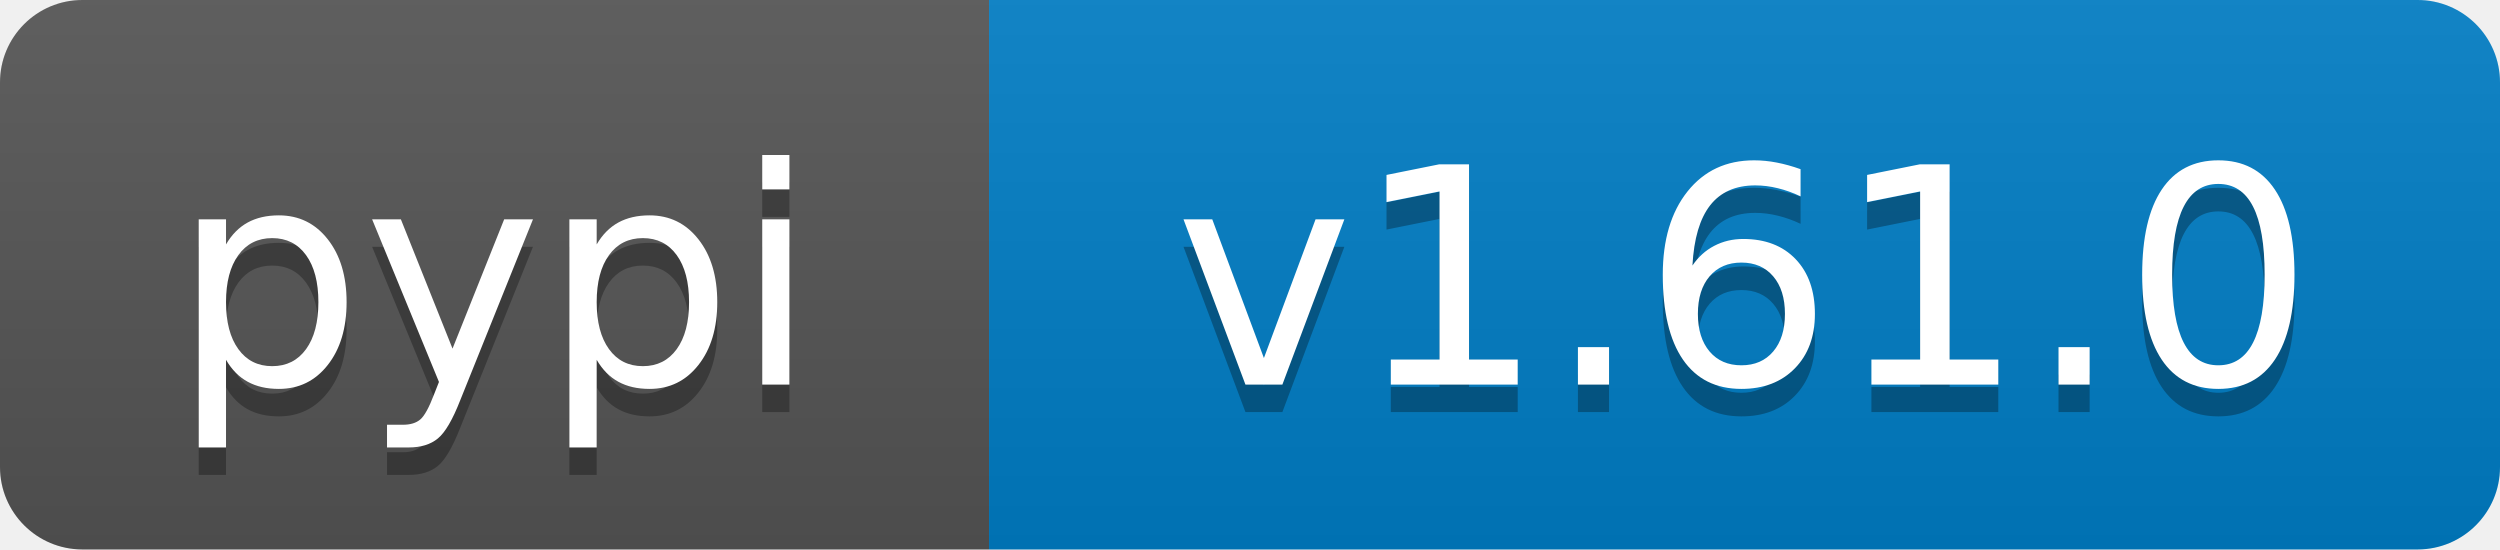
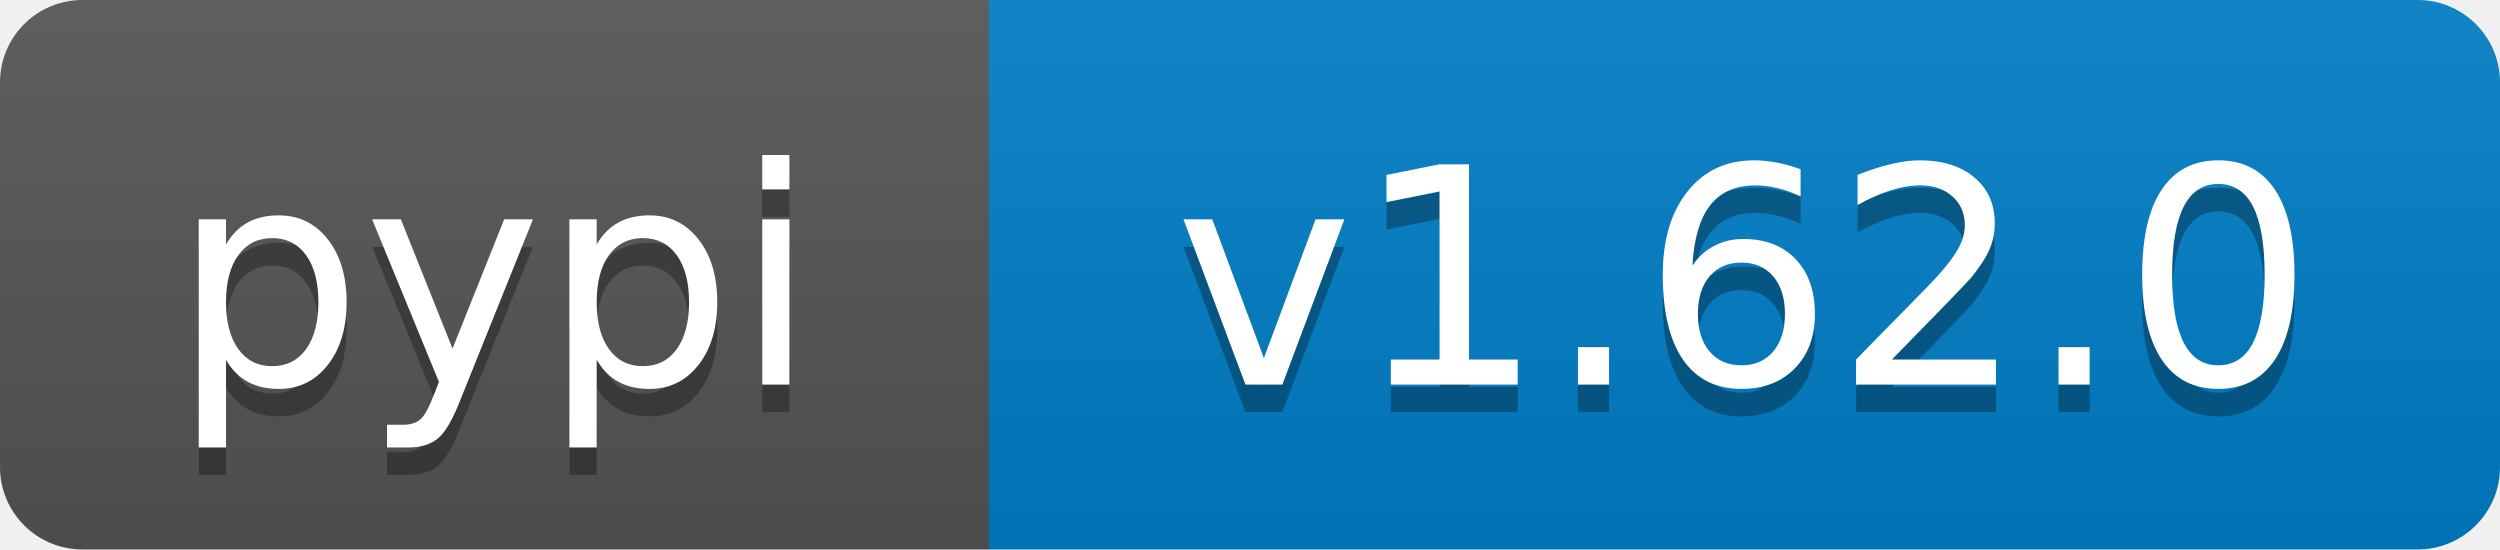
- <svg xmlns="http://www.w3.org/2000/svg" width="91" height="20" role="img" aria-label="pypi: v1.61.0">
+ <svg xmlns="http://www.w3.org/2000/svg" width="91" height="20" role="img" aria-label="pypi: v1.62.0">
  <linearGradient id="s" x2="0" y2="100%">
    <stop offset="0" stop-color="#bbb" stop-opacity=".1" />
    <stop offset="1" stop-opacity=".1" />
  </linearGradient>
  <clipPath id="r">
    <rect width="91" height="20" rx="3" fill="#fff" />
  </clipPath>
  <g clip-path="url(#r)">
    <rect width="36" height="20" fill="#555" />
    <rect x="36" width="55" height="20" fill="#007ec6" />
    <rect width="91" height="20" fill="url(#s)" />
  </g>
  <g fill="#fff" text-anchor="middle" font-family="Verdana,Geneva,DejaVu Sans,sans-serif" text-rendering="geometricPrecision" font-size="110">
    <text aria-hidden="true" x="180" y="150" transform="scale(.1)" fill="#000" fill-opacity=".3" textLength="260">pypi</text>
    <text x="180" y="140" transform="scale(.1)" textLength="260">pypi</text>
-     <text aria-hidden="true" x="635" y="150" transform="scale(.1)" fill="#000" fill-opacity=".3" textLength="450">v1.61.0</text>
-     <text x="635" y="140" transform="scale(.1)" textLength="450">v1.61.0</text>
+     <text aria-hidden="true" x="635" y="150" transform="scale(.1)" fill="#000" fill-opacity=".3" textLength="450">v1.62.0</text>
+     <text x="635" y="140" transform="scale(.1)" textLength="450">v1.62.0</text>
  </g>
</svg>
